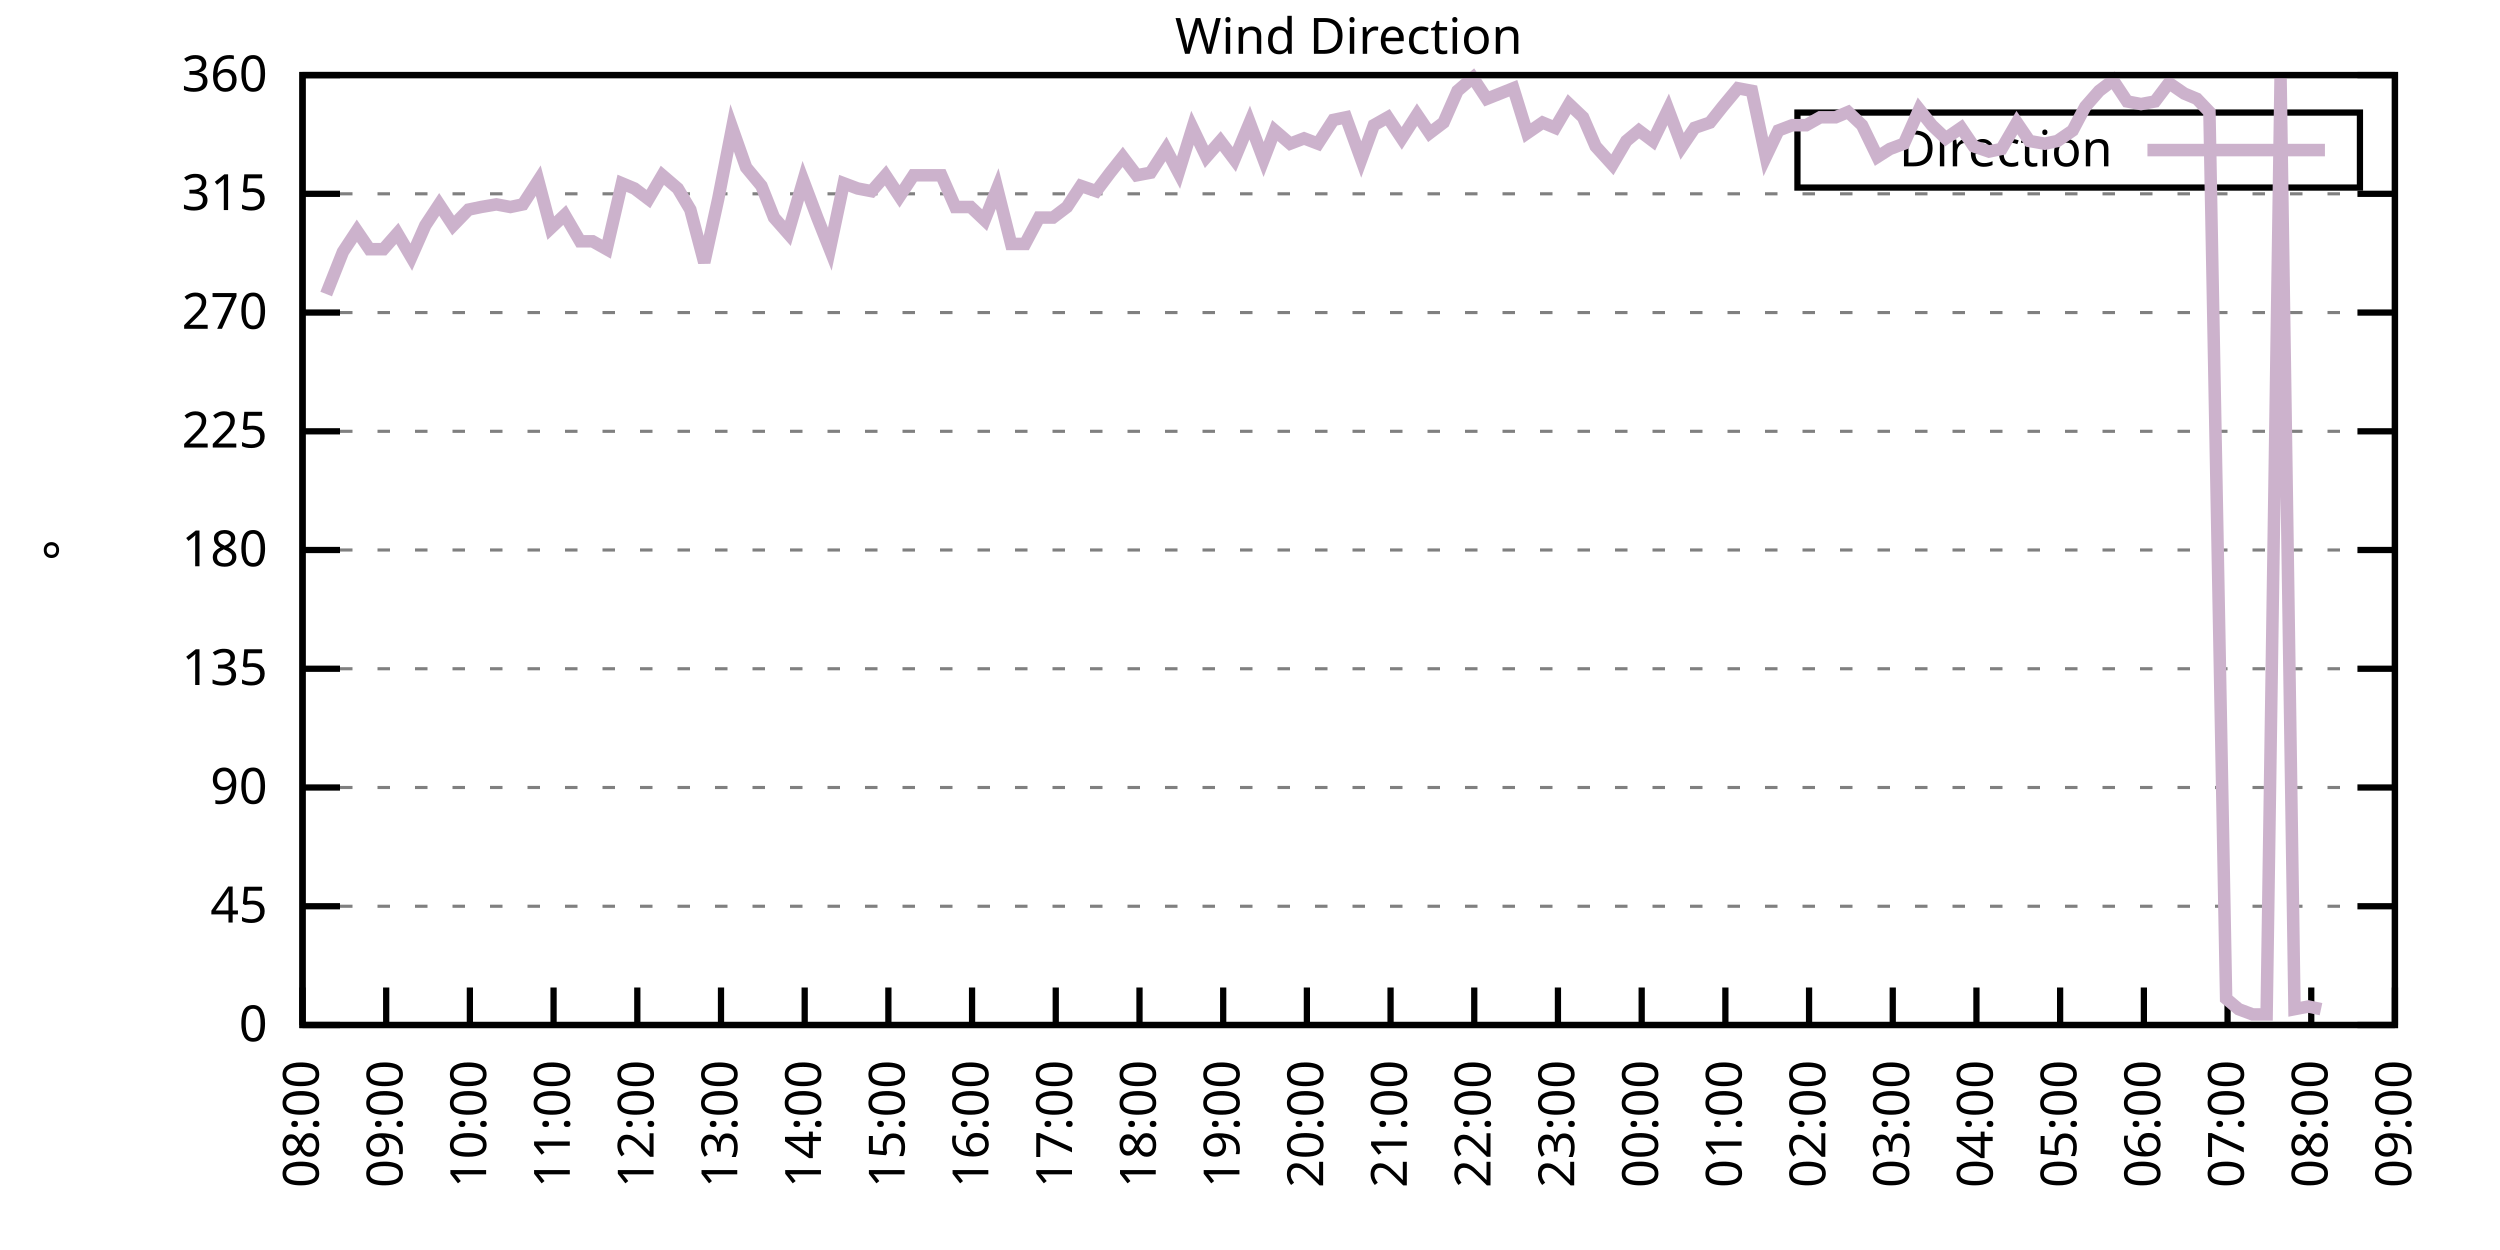
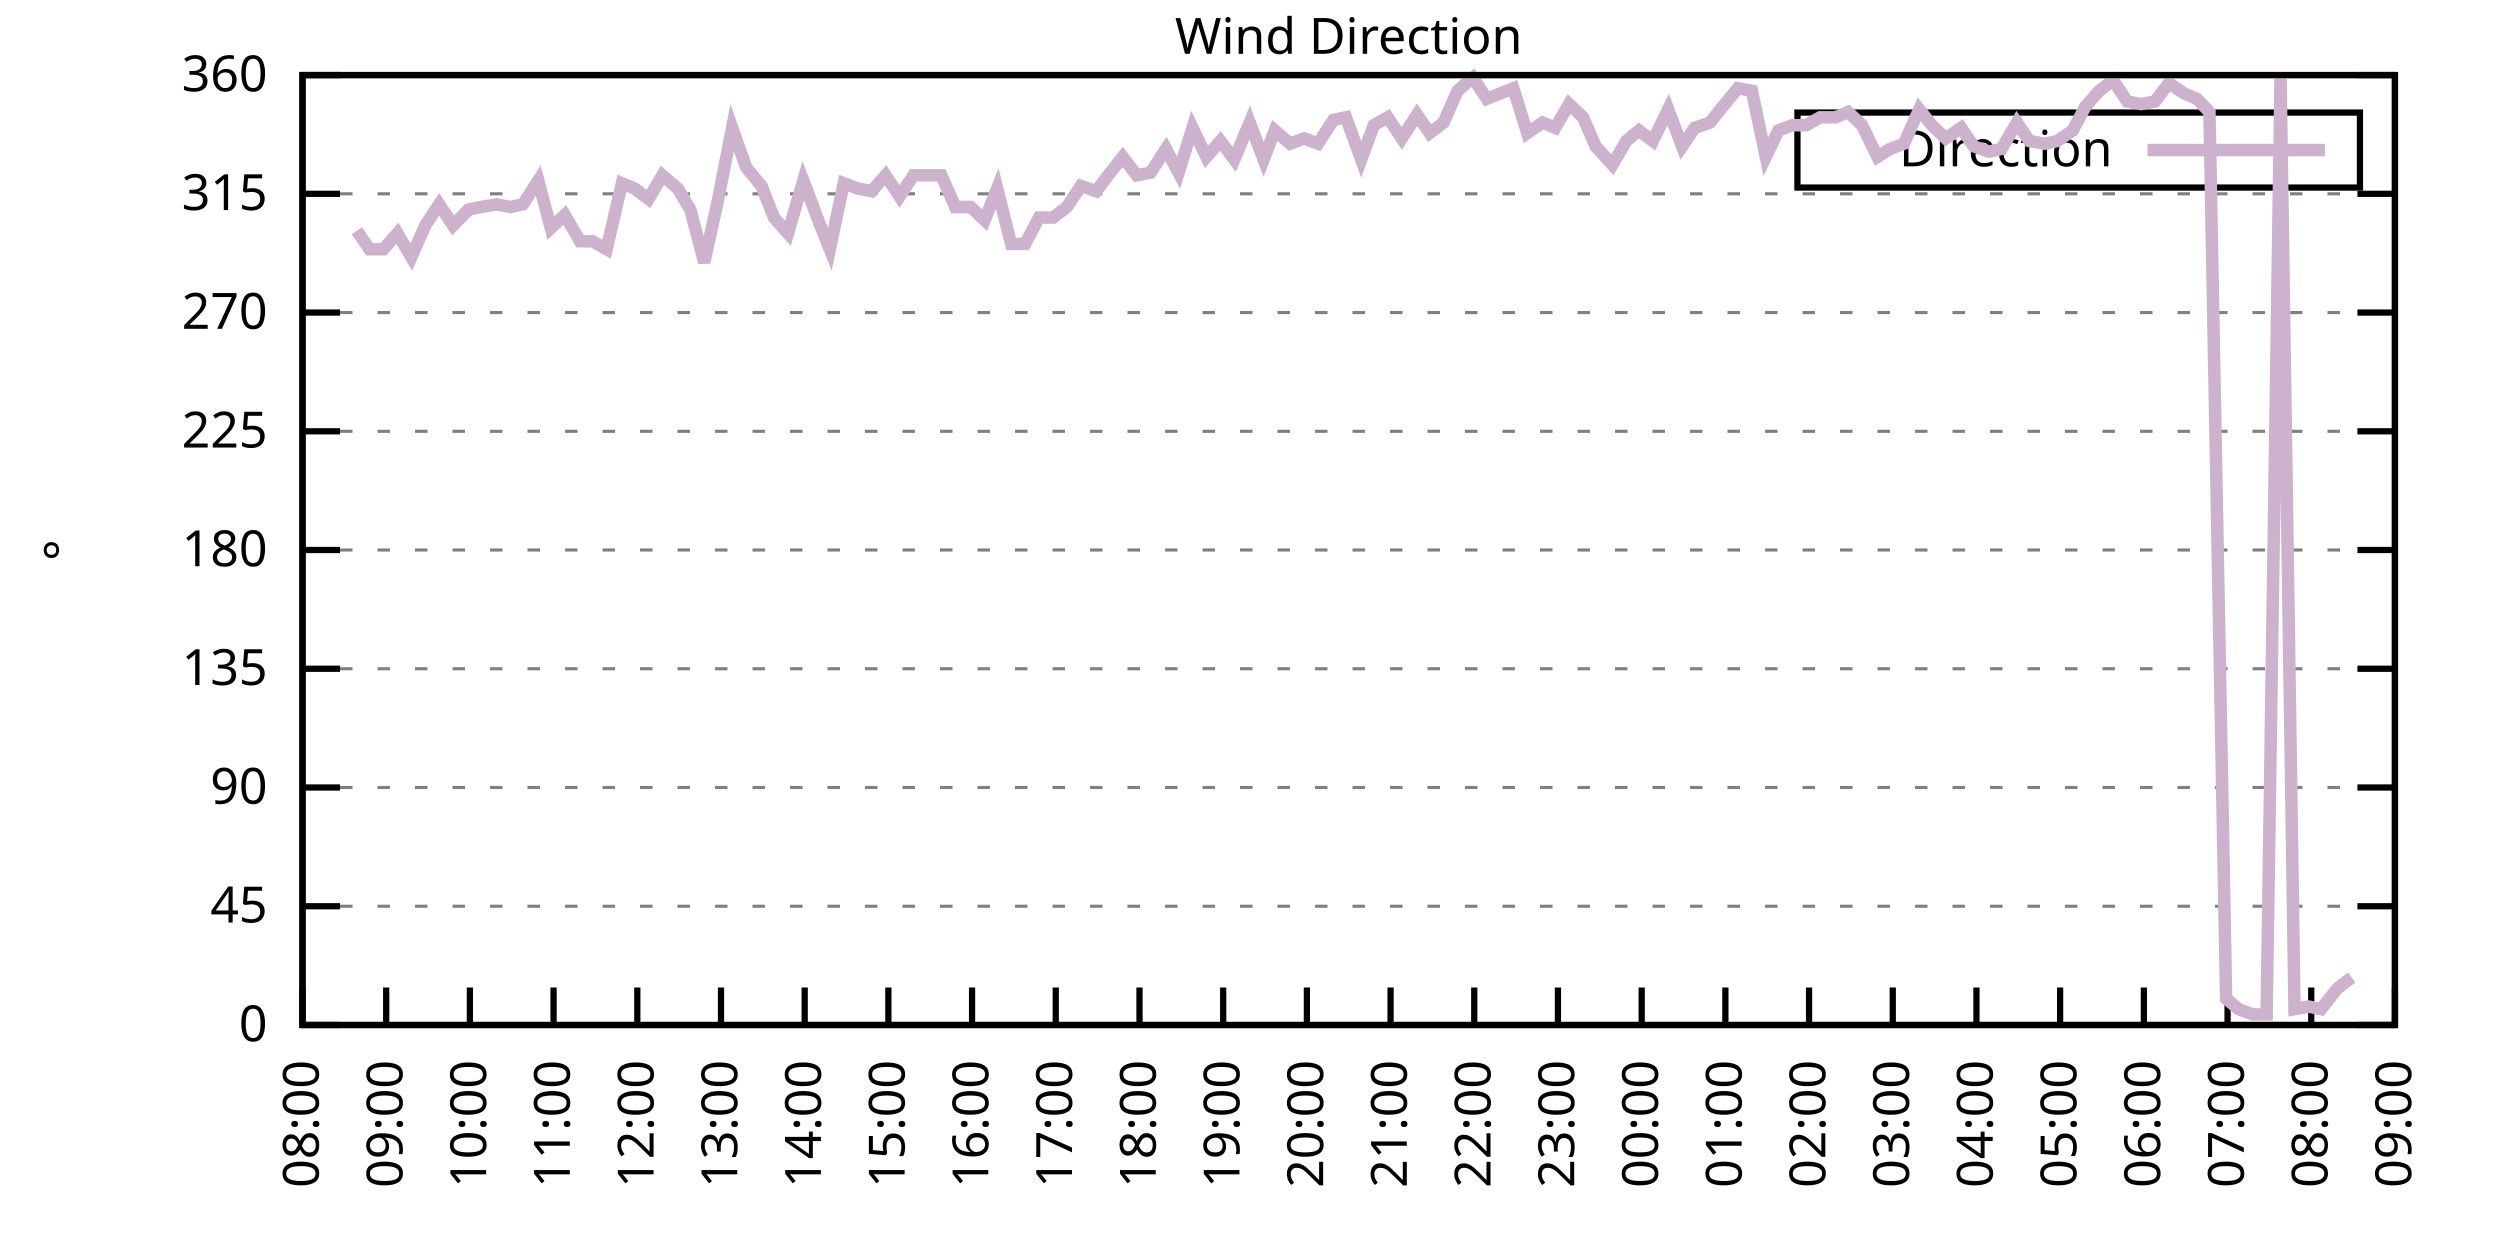
<svg xmlns="http://www.w3.org/2000/svg" xmlns:xlink="http://www.w3.org/1999/xlink" width="400" height="200" viewBox="0 0 400 200">
  <g id="gnuplot_canvas">
    <rect x="0" y="0" width="400" height="200" fill="none" />
    <defs>
      <circle id="gpDot" r="0.5" stroke-width="0.5" stroke="currentColor" />
      <path id="gpPt0" stroke-width="0.333" stroke="currentColor" d="M-1,0 h2 M0,-1 v2" />
      <path id="gpPt1" stroke-width="0.333" stroke="currentColor" d="M-1,-1 L1,1 M1,-1 L-1,1" />
      <path id="gpPt2" stroke-width="0.333" stroke="currentColor" d="M-1,0 L1,0 M0,-1 L0,1 M-1,-1 L1,1 M-1,1 L1,-1" />
      <rect id="gpPt3" stroke-width="0.333" stroke="currentColor" x="-1" y="-1" width="2" height="2" />
      <rect id="gpPt4" stroke-width="0.333" stroke="currentColor" fill="currentColor" x="-1" y="-1" width="2" height="2" />
      <circle id="gpPt5" stroke-width="0.333" stroke="currentColor" cx="0" cy="0" r="1" />
      <use xlink:href="#gpPt5" id="gpPt6" fill="currentColor" stroke="none" />
      <path id="gpPt7" stroke-width="0.333" stroke="currentColor" d="M0,-1.33 L-1.33,0.67 L1.33,0.67 z" />
      <use xlink:href="#gpPt7" id="gpPt8" fill="currentColor" stroke="none" />
      <use xlink:href="#gpPt7" id="gpPt9" stroke="currentColor" transform="rotate(180)" />
      <use xlink:href="#gpPt9" id="gpPt10" fill="currentColor" stroke="none" />
      <use xlink:href="#gpPt3" id="gpPt11" stroke="currentColor" transform="rotate(45)" />
      <use xlink:href="#gpPt11" id="gpPt12" fill="currentColor" stroke="none" />
      <path id="gpPt13" stroke-width="0.333" stroke="currentColor" d="M0,1.330 L1.265,0.411 L0.782,-1.067 L-0.782,-1.076 L-1.265,0.411 z" />
      <use xlink:href="#gpPt13" id="gpPt14" fill="currentColor" stroke="none" />
      <filter id="textbox" filterUnits="objectBoundingBox" x="0" y="0" height="1" width="1">
        <feFlood flood-color="white" flood-opacity="1" result="bgnd" />
        <feComposite in="SourceGraphic" in2="bgnd" operator="atop" />
      </filter>
      <filter id="greybox" filterUnits="objectBoundingBox" x="0" y="0" height="1" width="1">
        <feFlood flood-color="lightgrey" flood-opacity="1" result="grey" />
        <feComposite in="SourceGraphic" in2="grey" operator="atop" />
      </filter>
    </defs>
    <g fill="none" color="white" stroke="currentColor" stroke-width="1.00" stroke-linecap="butt" stroke-linejoin="miter">
</g>
    <g fill="none" color="black" stroke="currentColor" stroke-width="1.00" stroke-linecap="butt" stroke-linejoin="miter">
      <g stroke="none" shape-rendering="crispEdges">
        <polygon fill="rgb(255, 255, 255)" points="48.40,164.00 383.18,164.00 383.18,12.02 48.40,12.02 " />
      </g>
    </g>
    <g fill="none" color="black" stroke="currentColor" stroke-width="1.00" stroke-linecap="butt" stroke-linejoin="miter">
</g>
    <g fill="none" color="black" stroke="black" stroke-width="0.50" stroke-linecap="butt" stroke-linejoin="miter">
</g>
    <g fill="none" color="gray" stroke="currentColor" stroke-width="0.50" stroke-linecap="butt" stroke-linejoin="miter">
      <path stroke="gray" stroke-dasharray="2,4" class="gridline" d="M48.40,164.00 L383.19,164.00  " />
    </g>
    <g fill="none" color="gray" stroke="gray" stroke-width="1.00" stroke-linecap="butt" stroke-linejoin="miter">
</g>
    <g fill="none" color="black" stroke="currentColor" stroke-width="1.00" stroke-linecap="butt" stroke-linejoin="miter">
      <path stroke="black" d="M48.40,164.00 L54.40,164.00 M383.19,164.00 L377.19,164.00  " />
      <g transform="translate(42.80,166.60)" stroke="none" fill="black" font-family="Sans" font-size="8.00" text-anchor="end">
        <text>
          <tspan font-family="Sans"> 0</tspan>
        </text>
      </g>
    </g>
    <g fill="none" color="black" stroke="currentColor" stroke-width="1.00" stroke-linecap="butt" stroke-linejoin="miter">
</g>
    <g fill="none" color="black" stroke="black" stroke-width="0.50" stroke-linecap="butt" stroke-linejoin="miter">
</g>
    <g fill="none" color="gray" stroke="currentColor" stroke-width="0.50" stroke-linecap="butt" stroke-linejoin="miter">
      <path stroke="gray" stroke-dasharray="2,4" class="gridline" d="M48.40,145.00 L383.19,145.00  " />
    </g>
    <g fill="none" color="gray" stroke="gray" stroke-width="1.00" stroke-linecap="butt" stroke-linejoin="miter">
</g>
    <g fill="none" color="black" stroke="currentColor" stroke-width="1.00" stroke-linecap="butt" stroke-linejoin="miter">
      <path stroke="black" d="M48.40,145.00 L54.40,145.00 M383.19,145.00 L377.19,145.00  " />
      <g transform="translate(42.80,147.60)" stroke="none" fill="black" font-family="Sans" font-size="8.00" text-anchor="end">
        <text>
          <tspan font-family="Sans"> 45</tspan>
        </text>
      </g>
    </g>
    <g fill="none" color="black" stroke="currentColor" stroke-width="1.00" stroke-linecap="butt" stroke-linejoin="miter">
</g>
    <g fill="none" color="black" stroke="black" stroke-width="0.50" stroke-linecap="butt" stroke-linejoin="miter">
</g>
    <g fill="none" color="gray" stroke="currentColor" stroke-width="0.50" stroke-linecap="butt" stroke-linejoin="miter">
      <path stroke="gray" stroke-dasharray="2,4" class="gridline" d="M48.40,126.00 L383.19,126.00  " />
    </g>
    <g fill="none" color="gray" stroke="gray" stroke-width="1.00" stroke-linecap="butt" stroke-linejoin="miter">
</g>
    <g fill="none" color="black" stroke="currentColor" stroke-width="1.00" stroke-linecap="butt" stroke-linejoin="miter">
      <path stroke="black" d="M48.40,126.00 L54.40,126.00 M383.19,126.00 L377.19,126.00  " />
      <g transform="translate(42.80,128.60)" stroke="none" fill="black" font-family="Sans" font-size="8.00" text-anchor="end">
        <text>
          <tspan font-family="Sans"> 90</tspan>
        </text>
      </g>
    </g>
    <g fill="none" color="black" stroke="currentColor" stroke-width="1.00" stroke-linecap="butt" stroke-linejoin="miter">
</g>
    <g fill="none" color="black" stroke="black" stroke-width="0.50" stroke-linecap="butt" stroke-linejoin="miter">
</g>
    <g fill="none" color="gray" stroke="currentColor" stroke-width="0.50" stroke-linecap="butt" stroke-linejoin="miter">
      <path stroke="gray" stroke-dasharray="2,4" class="gridline" d="M48.40,107.00 L383.19,107.00  " />
    </g>
    <g fill="none" color="gray" stroke="gray" stroke-width="1.00" stroke-linecap="butt" stroke-linejoin="miter">
</g>
    <g fill="none" color="black" stroke="currentColor" stroke-width="1.00" stroke-linecap="butt" stroke-linejoin="miter">
      <path stroke="black" d="M48.40,107.00 L54.40,107.00 M383.19,107.00 L377.19,107.00  " />
      <g transform="translate(42.80,109.60)" stroke="none" fill="black" font-family="Sans" font-size="8.00" text-anchor="end">
        <text>
          <tspan font-family="Sans"> 135</tspan>
        </text>
      </g>
    </g>
    <g fill="none" color="black" stroke="currentColor" stroke-width="1.00" stroke-linecap="butt" stroke-linejoin="miter">
</g>
    <g fill="none" color="black" stroke="black" stroke-width="0.50" stroke-linecap="butt" stroke-linejoin="miter">
</g>
    <g fill="none" color="gray" stroke="currentColor" stroke-width="0.50" stroke-linecap="butt" stroke-linejoin="miter">
      <path stroke="gray" stroke-dasharray="2,4" class="gridline" d="M48.40,88.00 L383.19,88.00  " />
    </g>
    <g fill="none" color="gray" stroke="gray" stroke-width="1.00" stroke-linecap="butt" stroke-linejoin="miter">
</g>
    <g fill="none" color="black" stroke="currentColor" stroke-width="1.00" stroke-linecap="butt" stroke-linejoin="miter">
      <path stroke="black" d="M48.40,88.00 L54.40,88.00 M383.19,88.00 L377.19,88.00  " />
      <g transform="translate(42.80,90.60)" stroke="none" fill="black" font-family="Sans" font-size="8.00" text-anchor="end">
        <text>
          <tspan font-family="Sans"> 180</tspan>
        </text>
      </g>
    </g>
    <g fill="none" color="black" stroke="currentColor" stroke-width="1.00" stroke-linecap="butt" stroke-linejoin="miter">
</g>
    <g fill="none" color="black" stroke="black" stroke-width="0.50" stroke-linecap="butt" stroke-linejoin="miter">
</g>
    <g fill="none" color="gray" stroke="currentColor" stroke-width="0.50" stroke-linecap="butt" stroke-linejoin="miter">
      <path stroke="gray" stroke-dasharray="2,4" class="gridline" d="M48.40,69.01 L383.19,69.01  " />
    </g>
    <g fill="none" color="gray" stroke="gray" stroke-width="1.00" stroke-linecap="butt" stroke-linejoin="miter">
</g>
    <g fill="none" color="black" stroke="currentColor" stroke-width="1.00" stroke-linecap="butt" stroke-linejoin="miter">
      <path stroke="black" d="M48.40,69.01 L54.40,69.01 M383.19,69.01 L377.19,69.01  " />
      <g transform="translate(42.80,71.61)" stroke="none" fill="black" font-family="Sans" font-size="8.00" text-anchor="end">
        <text>
          <tspan font-family="Sans"> 225</tspan>
        </text>
      </g>
    </g>
    <g fill="none" color="black" stroke="currentColor" stroke-width="1.00" stroke-linecap="butt" stroke-linejoin="miter">
</g>
    <g fill="none" color="black" stroke="black" stroke-width="0.50" stroke-linecap="butt" stroke-linejoin="miter">
</g>
    <g fill="none" color="gray" stroke="currentColor" stroke-width="0.50" stroke-linecap="butt" stroke-linejoin="miter">
      <path stroke="gray" stroke-dasharray="2,4" class="gridline" d="M48.40,50.01 L383.19,50.01  " />
    </g>
    <g fill="none" color="gray" stroke="gray" stroke-width="1.00" stroke-linecap="butt" stroke-linejoin="miter">
</g>
    <g fill="none" color="black" stroke="currentColor" stroke-width="1.00" stroke-linecap="butt" stroke-linejoin="miter">
      <path stroke="black" d="M48.40,50.01 L54.40,50.01 M383.19,50.01 L377.19,50.01  " />
      <g transform="translate(42.80,52.61)" stroke="none" fill="black" font-family="Sans" font-size="8.00" text-anchor="end">
        <text>
          <tspan font-family="Sans"> 270</tspan>
        </text>
      </g>
    </g>
    <g fill="none" color="black" stroke="currentColor" stroke-width="1.00" stroke-linecap="butt" stroke-linejoin="miter">
</g>
    <g fill="none" color="black" stroke="black" stroke-width="0.50" stroke-linecap="butt" stroke-linejoin="miter">
</g>
    <g fill="none" color="gray" stroke="currentColor" stroke-width="0.50" stroke-linecap="butt" stroke-linejoin="miter">
      <path stroke="gray" stroke-dasharray="2,4" class="gridline" d="M48.40,31.01 L383.19,31.01  " />
    </g>
    <g fill="none" color="gray" stroke="gray" stroke-width="1.00" stroke-linecap="butt" stroke-linejoin="miter">
</g>
    <g fill="none" color="black" stroke="currentColor" stroke-width="1.00" stroke-linecap="butt" stroke-linejoin="miter">
      <path stroke="black" d="M48.40,31.01 L54.40,31.01 M383.19,31.01 L377.19,31.01  " />
      <g transform="translate(42.80,33.61)" stroke="none" fill="black" font-family="Sans" font-size="8.00" text-anchor="end">
        <text>
          <tspan font-family="Sans"> 315</tspan>
        </text>
      </g>
    </g>
    <g fill="none" color="black" stroke="currentColor" stroke-width="1.00" stroke-linecap="butt" stroke-linejoin="miter">
</g>
    <g fill="none" color="black" stroke="black" stroke-width="0.50" stroke-linecap="butt" stroke-linejoin="miter">
</g>
    <g fill="none" color="gray" stroke="currentColor" stroke-width="0.50" stroke-linecap="butt" stroke-linejoin="miter">
      <path stroke="gray" stroke-dasharray="2,4" class="gridline" d="M48.40,12.01 L383.19,12.01  " />
    </g>
    <g fill="none" color="gray" stroke="gray" stroke-width="1.00" stroke-linecap="butt" stroke-linejoin="miter">
</g>
    <g fill="none" color="black" stroke="currentColor" stroke-width="1.00" stroke-linecap="butt" stroke-linejoin="miter">
      <path stroke="black" d="M48.40,12.01 L54.40,12.01 M383.19,12.01 L377.19,12.01  " />
      <g transform="translate(42.80,14.61)" stroke="none" fill="black" font-family="Sans" font-size="8.00" text-anchor="end">
        <text>
          <tspan font-family="Sans"> 360</tspan>
        </text>
      </g>
    </g>
    <g fill="none" color="black" stroke="currentColor" stroke-width="1.00" stroke-linecap="butt" stroke-linejoin="miter">
      <path stroke="black" d="M48.40,164.00 L48.40,158.00  " />
      <g transform="translate(51.00,169.60) rotate(270.00)" stroke="none" fill="black" font-family="Sans" font-size="8.00" text-anchor="end">
        <text>
          <tspan font-family="Sans">08:00</tspan>
        </text>
      </g>
    </g>
    <g fill="none" color="black" stroke="currentColor" stroke-width="1.00" stroke-linecap="butt" stroke-linejoin="miter">
      <path stroke="black" d="M61.79,164.00 L61.79,158.00  " />
      <g transform="translate(64.39,169.60) rotate(270.00)" stroke="none" fill="black" font-family="Sans" font-size="8.00" text-anchor="end">
        <text>
          <tspan font-family="Sans">09:00</tspan>
        </text>
      </g>
    </g>
    <g fill="none" color="black" stroke="currentColor" stroke-width="1.00" stroke-linecap="butt" stroke-linejoin="miter">
      <path stroke="black" d="M75.18,164.00 L75.18,158.00  " />
      <g transform="translate(77.78,169.60) rotate(270.00)" stroke="none" fill="black" font-family="Sans" font-size="8.00" text-anchor="end">
        <text>
          <tspan font-family="Sans">10:00</tspan>
        </text>
      </g>
    </g>
    <g fill="none" color="black" stroke="currentColor" stroke-width="1.00" stroke-linecap="butt" stroke-linejoin="miter">
      <path stroke="black" d="M88.57,164.00 L88.57,158.00  " />
      <g transform="translate(91.17,169.60) rotate(270.00)" stroke="none" fill="black" font-family="Sans" font-size="8.00" text-anchor="end">
        <text>
          <tspan font-family="Sans">11:00</tspan>
        </text>
      </g>
    </g>
    <g fill="none" color="black" stroke="currentColor" stroke-width="1.00" stroke-linecap="butt" stroke-linejoin="miter">
      <path stroke="black" d="M101.97,164.00 L101.97,158.00  " />
      <g transform="translate(104.57,169.60) rotate(270.00)" stroke="none" fill="black" font-family="Sans" font-size="8.00" text-anchor="end">
        <text>
          <tspan font-family="Sans">12:00</tspan>
        </text>
      </g>
    </g>
    <g fill="none" color="black" stroke="currentColor" stroke-width="1.00" stroke-linecap="butt" stroke-linejoin="miter">
      <path stroke="black" d="M115.36,164.00 L115.36,158.00  " />
      <g transform="translate(117.96,169.60) rotate(270.00)" stroke="none" fill="black" font-family="Sans" font-size="8.00" text-anchor="end">
        <text>
          <tspan font-family="Sans">13:00</tspan>
        </text>
      </g>
    </g>
    <g fill="none" color="black" stroke="currentColor" stroke-width="1.00" stroke-linecap="butt" stroke-linejoin="miter">
      <path stroke="black" d="M128.75,164.00 L128.75,158.00  " />
      <g transform="translate(131.35,169.60) rotate(270.00)" stroke="none" fill="black" font-family="Sans" font-size="8.00" text-anchor="end">
        <text>
          <tspan font-family="Sans">14:00</tspan>
        </text>
      </g>
    </g>
    <g fill="none" color="black" stroke="currentColor" stroke-width="1.00" stroke-linecap="butt" stroke-linejoin="miter">
      <path stroke="black" d="M142.14,164.00 L142.14,158.00  " />
      <g transform="translate(144.74,169.60) rotate(270.00)" stroke="none" fill="black" font-family="Sans" font-size="8.00" text-anchor="end">
        <text>
          <tspan font-family="Sans">15:00</tspan>
        </text>
      </g>
    </g>
    <g fill="none" color="black" stroke="currentColor" stroke-width="1.00" stroke-linecap="butt" stroke-linejoin="miter">
      <path stroke="black" d="M155.53,164.00 L155.53,158.00  " />
      <g transform="translate(158.13,169.60) rotate(270.00)" stroke="none" fill="black" font-family="Sans" font-size="8.00" text-anchor="end">
        <text>
          <tspan font-family="Sans">16:00</tspan>
        </text>
      </g>
    </g>
    <g fill="none" color="black" stroke="currentColor" stroke-width="1.00" stroke-linecap="butt" stroke-linejoin="miter">
      <path stroke="black" d="M168.92,164.00 L168.92,158.00  " />
      <g transform="translate(171.52,169.60) rotate(270.00)" stroke="none" fill="black" font-family="Sans" font-size="8.00" text-anchor="end">
        <text>
          <tspan font-family="Sans">17:00</tspan>
        </text>
      </g>
    </g>
    <g fill="none" color="black" stroke="currentColor" stroke-width="1.00" stroke-linecap="butt" stroke-linejoin="miter">
      <path stroke="black" d="M182.32,164.00 L182.32,158.00  " />
      <g transform="translate(184.92,169.60) rotate(270.00)" stroke="none" fill="black" font-family="Sans" font-size="8.00" text-anchor="end">
        <text>
          <tspan font-family="Sans">18:00</tspan>
        </text>
      </g>
    </g>
    <g fill="none" color="black" stroke="currentColor" stroke-width="1.00" stroke-linecap="butt" stroke-linejoin="miter">
      <path stroke="black" d="M195.71,164.00 L195.71,158.00  " />
      <g transform="translate(198.31,169.60) rotate(270.00)" stroke="none" fill="black" font-family="Sans" font-size="8.00" text-anchor="end">
        <text>
          <tspan font-family="Sans">19:00</tspan>
        </text>
      </g>
    </g>
    <g fill="none" color="black" stroke="currentColor" stroke-width="1.00" stroke-linecap="butt" stroke-linejoin="miter">
      <path stroke="black" d="M209.10,164.00 L209.10,158.00  " />
      <g transform="translate(211.70,169.60) rotate(270.00)" stroke="none" fill="black" font-family="Sans" font-size="8.00" text-anchor="end">
        <text>
          <tspan font-family="Sans">20:00</tspan>
        </text>
      </g>
    </g>
    <g fill="none" color="black" stroke="currentColor" stroke-width="1.00" stroke-linecap="butt" stroke-linejoin="miter">
      <path stroke="black" d="M222.49,164.00 L222.49,158.00  " />
      <g transform="translate(225.09,169.60) rotate(270.00)" stroke="none" fill="black" font-family="Sans" font-size="8.00" text-anchor="end">
        <text>
          <tspan font-family="Sans">21:00</tspan>
        </text>
      </g>
    </g>
    <g fill="none" color="black" stroke="currentColor" stroke-width="1.00" stroke-linecap="butt" stroke-linejoin="miter">
      <path stroke="black" d="M235.88,164.00 L235.88,158.00  " />
      <g transform="translate(238.48,169.60) rotate(270.00)" stroke="none" fill="black" font-family="Sans" font-size="8.00" text-anchor="end">
        <text>
          <tspan font-family="Sans">22:00</tspan>
        </text>
      </g>
    </g>
    <g fill="none" color="black" stroke="currentColor" stroke-width="1.00" stroke-linecap="butt" stroke-linejoin="miter">
      <path stroke="black" d="M249.27,164.00 L249.27,158.00  " />
      <g transform="translate(251.87,169.60) rotate(270.00)" stroke="none" fill="black" font-family="Sans" font-size="8.00" text-anchor="end">
        <text>
          <tspan font-family="Sans">23:00</tspan>
        </text>
      </g>
    </g>
    <g fill="none" color="black" stroke="currentColor" stroke-width="1.00" stroke-linecap="butt" stroke-linejoin="miter">
      <path stroke="black" d="M262.67,164.00 L262.67,158.00  " />
      <g transform="translate(265.27,169.60) rotate(270.00)" stroke="none" fill="black" font-family="Sans" font-size="8.00" text-anchor="end">
        <text>
          <tspan font-family="Sans">00:00</tspan>
        </text>
      </g>
    </g>
    <g fill="none" color="black" stroke="currentColor" stroke-width="1.00" stroke-linecap="butt" stroke-linejoin="miter">
      <path stroke="black" d="M276.06,164.00 L276.06,158.00  " />
      <g transform="translate(278.66,169.60) rotate(270.00)" stroke="none" fill="black" font-family="Sans" font-size="8.00" text-anchor="end">
        <text>
          <tspan font-family="Sans">01:00</tspan>
        </text>
      </g>
    </g>
    <g fill="none" color="black" stroke="currentColor" stroke-width="1.00" stroke-linecap="butt" stroke-linejoin="miter">
      <path stroke="black" d="M289.45,164.00 L289.45,158.00  " />
      <g transform="translate(292.05,169.60) rotate(270.00)" stroke="none" fill="black" font-family="Sans" font-size="8.00" text-anchor="end">
        <text>
          <tspan font-family="Sans">02:00</tspan>
        </text>
      </g>
    </g>
    <g fill="none" color="black" stroke="currentColor" stroke-width="1.00" stroke-linecap="butt" stroke-linejoin="miter">
      <path stroke="black" d="M302.84,164.00 L302.84,158.00  " />
      <g transform="translate(305.44,169.60) rotate(270.00)" stroke="none" fill="black" font-family="Sans" font-size="8.00" text-anchor="end">
        <text>
          <tspan font-family="Sans">03:00</tspan>
        </text>
      </g>
    </g>
    <g fill="none" color="black" stroke="currentColor" stroke-width="1.00" stroke-linecap="butt" stroke-linejoin="miter">
      <path stroke="black" d="M316.23,164.00 L316.23,158.00  " />
      <g transform="translate(318.83,169.60) rotate(270.00)" stroke="none" fill="black" font-family="Sans" font-size="8.00" text-anchor="end">
        <text>
          <tspan font-family="Sans">04:00</tspan>
        </text>
      </g>
    </g>
    <g fill="none" color="black" stroke="currentColor" stroke-width="1.00" stroke-linecap="butt" stroke-linejoin="miter">
      <path stroke="black" d="M329.62,164.00 L329.62,158.00  " />
      <g transform="translate(332.22,169.60) rotate(270.00)" stroke="none" fill="black" font-family="Sans" font-size="8.00" text-anchor="end">
        <text>
          <tspan font-family="Sans">05:00</tspan>
        </text>
      </g>
    </g>
    <g fill="none" color="black" stroke="currentColor" stroke-width="1.00" stroke-linecap="butt" stroke-linejoin="miter">
      <path stroke="black" d="M343.02,164.00 L343.02,158.00  " />
      <g transform="translate(345.62,169.60) rotate(270.00)" stroke="none" fill="black" font-family="Sans" font-size="8.00" text-anchor="end">
        <text>
          <tspan font-family="Sans">06:00</tspan>
        </text>
      </g>
    </g>
    <g fill="none" color="black" stroke="currentColor" stroke-width="1.00" stroke-linecap="butt" stroke-linejoin="miter">
      <path stroke="black" d="M356.41,164.00 L356.41,158.00  " />
      <g transform="translate(359.01,169.60) rotate(270.00)" stroke="none" fill="black" font-family="Sans" font-size="8.00" text-anchor="end">
        <text>
          <tspan font-family="Sans">07:00</tspan>
        </text>
      </g>
    </g>
    <g fill="none" color="black" stroke="currentColor" stroke-width="1.00" stroke-linecap="butt" stroke-linejoin="miter">
      <path stroke="black" d="M369.80,164.00 L369.80,158.00  " />
      <g transform="translate(372.40,169.60) rotate(270.00)" stroke="none" fill="black" font-family="Sans" font-size="8.00" text-anchor="end">
        <text>
          <tspan font-family="Sans">08:00</tspan>
        </text>
      </g>
    </g>
    <g fill="none" color="black" stroke="currentColor" stroke-width="1.00" stroke-linecap="butt" stroke-linejoin="miter">
      <path stroke="black" d="M383.19,164.00 L383.19,158.00  " />
      <g transform="translate(385.79,169.60) rotate(270.00)" stroke="none" fill="black" font-family="Sans" font-size="8.00" text-anchor="end">
        <text>
          <tspan font-family="Sans">09:00</tspan>
        </text>
      </g>
    </g>
    <g fill="none" color="black" stroke="currentColor" stroke-width="1.00" stroke-linecap="butt" stroke-linejoin="miter">
</g>
    <g fill="none" color="black" stroke="currentColor" stroke-width="1.00" stroke-linecap="butt" stroke-linejoin="miter">
      <path stroke="black" d="M48.40,12.01 L48.40,164.00 L383.19,164.00 L383.19,12.01 L48.40,12.01 Z  " />
    </g>
    <g fill="none" color="black" stroke="currentColor" stroke-width="1.00" stroke-linecap="butt" stroke-linejoin="miter">
</g>
    <g fill="none" color="black" stroke="currentColor" stroke-width="1.00" stroke-linecap="butt" stroke-linejoin="miter">
      <path stroke="black" d="M287.59,30.01 L287.59,18.01 L377.59,18.01 L377.59,30.01 L287.59,30.01 Z  " />
    </g>
    <g id="Wind_direction_plot_1">
      <g fill="none" color="white" stroke="black" stroke-width="2.00" stroke-linecap="butt" stroke-linejoin="miter">
</g>
      <g fill="none" color="black" stroke="currentColor" stroke-width="2.00" stroke-linecap="butt" stroke-linejoin="miter">
        <g transform="translate(337.99,26.61)" stroke="none" fill="black" font-family="Sans" font-size="8.00" text-anchor="end">
          <text>
            <tspan font-family="Sans">Direction</tspan>
          </text>
        </g>
      </g>
      <g fill="none" color="black" stroke="currentColor" stroke-width="2.00" stroke-linecap="butt" stroke-linejoin="miter">
-         <path stroke="rgb(204, 178, 204)" d="M343.59,24.01 L371.99,24.01 M52.19,47.05 L54.87,40.30 L57.10,36.92 L59.11,39.87 L61.35,39.87 L63.58,37.34   L65.81,41.14 L68.04,36.08 L70.27,32.70 L72.50,36.08 L74.96,33.54 L76.97,33.12 L79.42,32.70 L81.66,33.12   L83.66,32.70 L86.12,28.90 L88.13,36.50 L90.36,34.39 L92.82,38.61 L94.82,38.61 L97.06,39.87 L99.51,29.32   L101.52,30.16 L103.75,31.85 L105.98,28.05 L108.44,30.16 L110.45,33.54 L112.68,41.99 L114.91,31.85 L117.14,20.45   L119.38,26.79 L121.83,29.74 L123.84,34.81 L126.07,37.34 L128.53,28.90 L130.76,34.81 L132.77,39.87 L135.00,29.32   L137.23,30.16 L139.46,30.59 L141.69,28.05 L143.93,31.43 L146.16,28.05 L148.39,28.05 L150.62,28.05 L152.85,33.12   L155.31,33.12 L157.54,35.23 L159.55,30.16 L161.78,39.03 L164.01,39.03 L166.25,34.81 L168.48,34.81 L170.71,33.12   L172.94,29.74 L175.40,30.59 L177.63,27.63 L179.64,25.10 L181.87,28.05 L184.10,27.63 L186.56,23.83 L188.57,27.63   L190.80,20.45 L193.03,25.10 L195.26,22.56 L197.49,25.52 L199.95,19.61 L202.18,25.52 L203.97,20.88 L206.42,22.99   L208.65,22.14 L210.88,22.99 L213.34,19.19 L215.35,18.77 L217.80,25.52 L219.81,20.03 L222.04,18.77 L224.28,22.14   L226.73,18.34 L228.74,21.30 L230.97,19.61 L233.20,14.54 L235.66,12.43 L237.89,15.81 L242.13,14.12 L244.36,21.30   L246.82,19.61 L248.83,20.45 L251.06,16.65 L253.29,18.77 L255.30,23.41 L257.98,26.36 L260.21,22.56 L262.22,20.88   L264.45,22.56 L266.91,17.50 L269.14,23.41 L271.15,20.45 L273.60,19.61 L275.61,17.08 L278.07,14.12 L280.30,14.54   L282.53,25.10 L284.54,20.88 L286.77,20.03 L289.00,20.03 L291.23,18.77 L293.69,18.77 L295.70,17.92 L297.93,20.03   L300.39,25.10 L302.39,23.83 L304.63,22.99 L307.08,17.50 L309.09,20.03 L311.32,22.14 L313.78,20.45 L315.79,23.41   L318.24,24.25 L320.25,23.83 L322.70,19.61 L324.71,22.56 L327.17,22.99 L329.18,22.56 L331.63,20.88 L333.64,17.08   L335.87,14.54 L338.10,12.85 L340.34,16.23 L342.57,16.65 L344.80,16.23 L347.03,13.28 L349.49,14.97 L351.50,15.81   L353.51,17.92 L356.18,159.78 L358.19,161.47 L360.42,162.31 L362.66,162.31 L364.89,12.43 L367.12,161.47 L369.35,161.04   L371.36,161.47  " />
+         <path stroke="rgb(204, 178, 204)" d="M343.59,24.01 L371.99,24.01 M57.10,36.92 L59.11,39.87 L61.35,39.87 L63.58,37.34 L65.81,41.14 L68.04,36.08   L70.27,32.70 L72.50,36.08 L74.96,33.54 L76.97,33.12 L79.42,32.70 L81.66,33.12 L83.66,32.70 L86.12,28.90   L88.13,36.50 L90.36,34.39 L92.82,38.61 L94.82,38.61 L97.06,39.87 L99.51,29.32 L101.52,30.16 L103.75,31.85   L105.98,28.05 L108.44,30.16 L110.45,33.54 L112.68,41.99 L114.91,31.85 L117.14,20.45 L119.38,26.79 L121.83,29.74   L123.84,34.81 L126.07,37.34 L128.53,28.90 L130.76,34.81 L132.77,39.87 L135.00,29.32 L137.23,30.16 L139.46,30.59   L141.69,28.05 L143.93,31.43 L146.16,28.05 L148.39,28.05 L150.62,28.05 L152.85,33.12 L155.31,33.12 L157.54,35.23   L159.55,30.16 L161.78,39.03 L164.01,39.03 L166.25,34.81 L168.48,34.81 L170.71,33.12 L172.94,29.74 L175.40,30.59   L177.63,27.63 L179.64,25.10 L181.87,28.05 L184.10,27.63 L186.56,23.83 L188.57,27.63 L190.80,20.45 L193.03,25.10   L195.26,22.56 L197.49,25.52 L199.95,19.61 L202.18,25.52 L203.97,20.88 L206.42,22.99 L208.65,22.14 L210.88,22.99   L213.34,19.19 L215.35,18.77 L217.80,25.52 L219.81,20.03 L222.04,18.77 L224.28,22.14 L226.73,18.34 L228.74,21.30   L230.97,19.61 L233.20,14.54 L235.66,12.43 L237.89,15.81 L242.13,14.12 L244.36,21.30 L246.82,19.61 L248.83,20.45   L251.06,16.65 L253.29,18.77 L255.30,23.41 L257.98,26.36 L260.21,22.56 L262.22,20.88 L264.45,22.56 L266.91,17.50   L269.14,23.41 L271.15,20.45 L273.60,19.61 L275.61,17.08 L278.07,14.12 L280.30,14.54 L282.53,25.10 L284.54,20.88   L286.77,20.03 L289.00,20.03 L291.23,18.77 L293.69,18.77 L295.70,17.92 L297.93,20.03 L300.39,25.10 L302.39,23.83   L304.63,22.99 L307.08,17.50 L309.09,20.03 L311.32,22.14 L313.78,20.45 L315.79,23.41 L318.24,24.25 L320.25,23.83   L322.70,19.61 L324.71,22.56 L327.17,22.99 L329.18,22.56 L331.63,20.88 L333.64,17.08 L335.87,14.54 L338.10,12.85   L340.34,16.23 L342.57,16.65 L344.80,16.23 L347.03,13.28 L349.49,14.97 L351.50,15.81 L353.51,17.92 L356.18,159.78   L358.19,161.47 L360.42,162.31 L362.66,162.31 L364.89,12.43 L367.12,161.47 L369.35,161.04 L371.36,161.47 L374.04,158.09   L376.27,156.40  " />
      </g>
    </g>
    <g fill="none" color="black" stroke="currentColor" stroke-width="2.00" stroke-linecap="butt" stroke-linejoin="miter">
</g>
    <g fill="none" color="black" stroke="black" stroke-width="1.00" stroke-linecap="butt" stroke-linejoin="miter">
</g>
    <g fill="none" color="black" stroke="currentColor" stroke-width="1.00" stroke-linecap="butt" stroke-linejoin="miter">
      <path stroke="black" d="M48.40,12.01 L48.40,164.00 L383.19,164.00 L383.19,12.01 L48.40,12.01 Z  " />
      <g transform="translate(12.80,88.01) rotate(270.00)" stroke="none" fill="black" font-family="Sans" font-size="8.00" text-anchor="middle">
        <text>
          <tspan font-family="Sans">°</tspan>
        </text>
      </g>
    </g>
    <g fill="none" color="black" stroke="currentColor" stroke-width="1.00" stroke-linecap="butt" stroke-linejoin="miter">
</g>
    <g fill="none" color="black" stroke="currentColor" stroke-width="1.00" stroke-linecap="butt" stroke-linejoin="miter">
      <g transform="translate(215.79,8.61)" stroke="none" fill="black" font-family="Sans" font-size="8.00" text-anchor="middle">
        <text>
          <tspan font-family="Sans">Wind Direction</tspan>
        </text>
      </g>
    </g>
    <g fill="none" color="black" stroke="currentColor" stroke-width="1.00" stroke-linecap="butt" stroke-linejoin="miter">
</g>
  </g>
</svg>
